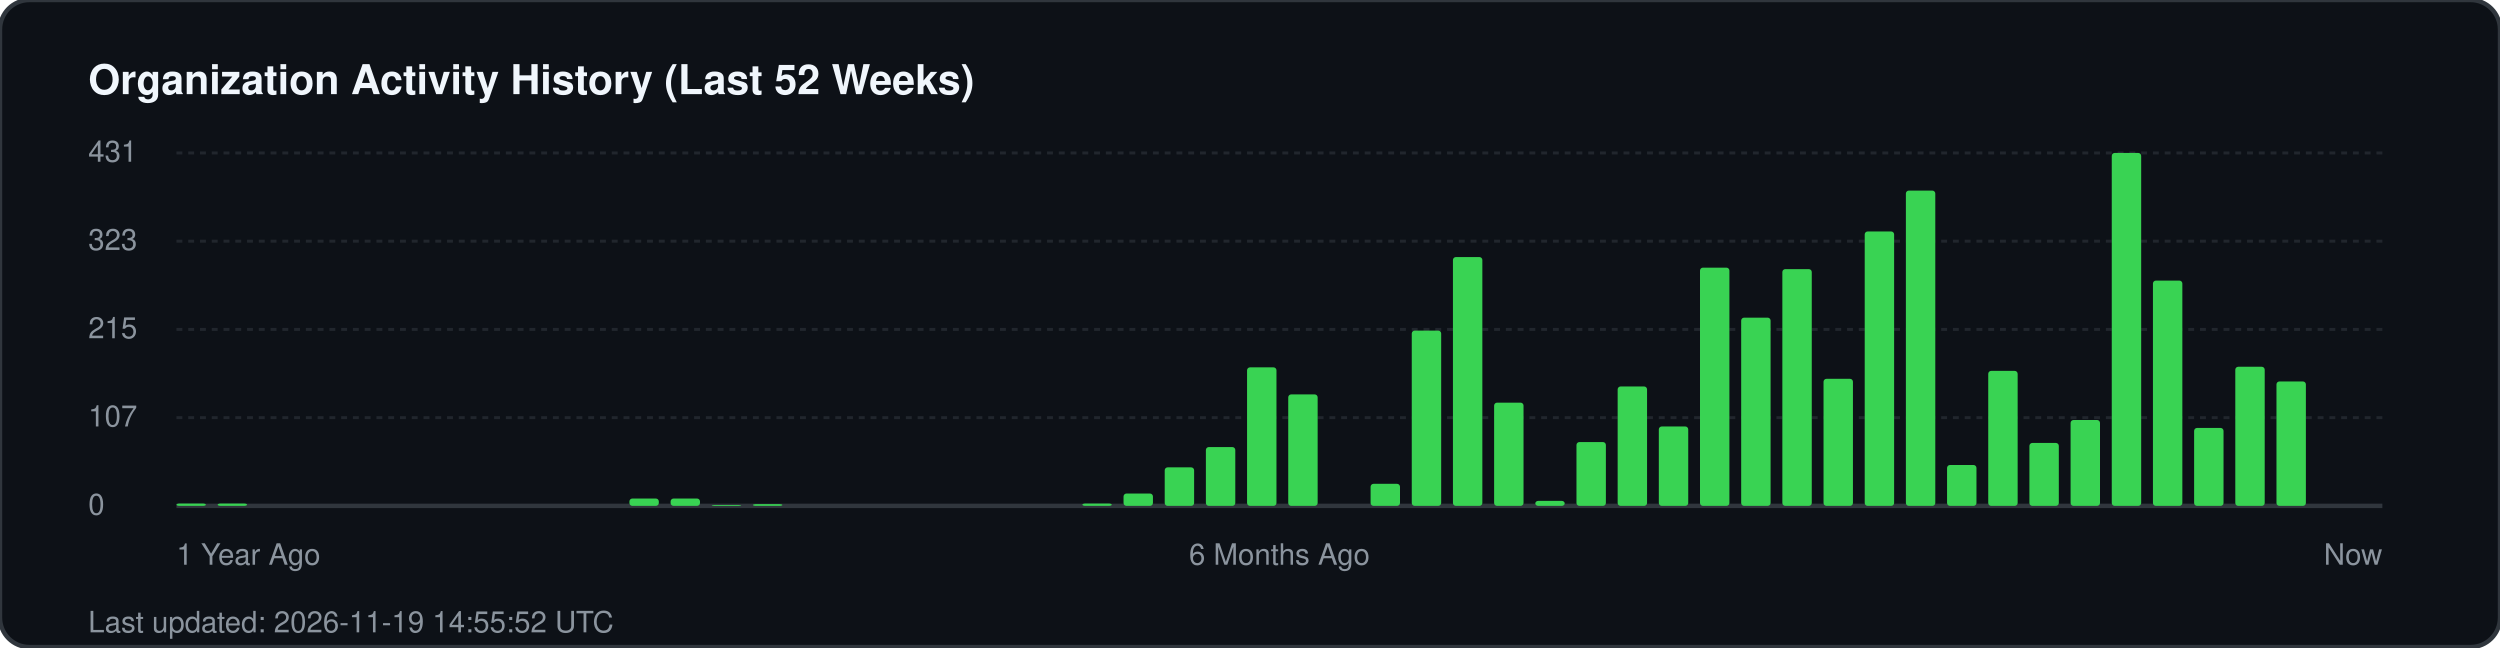
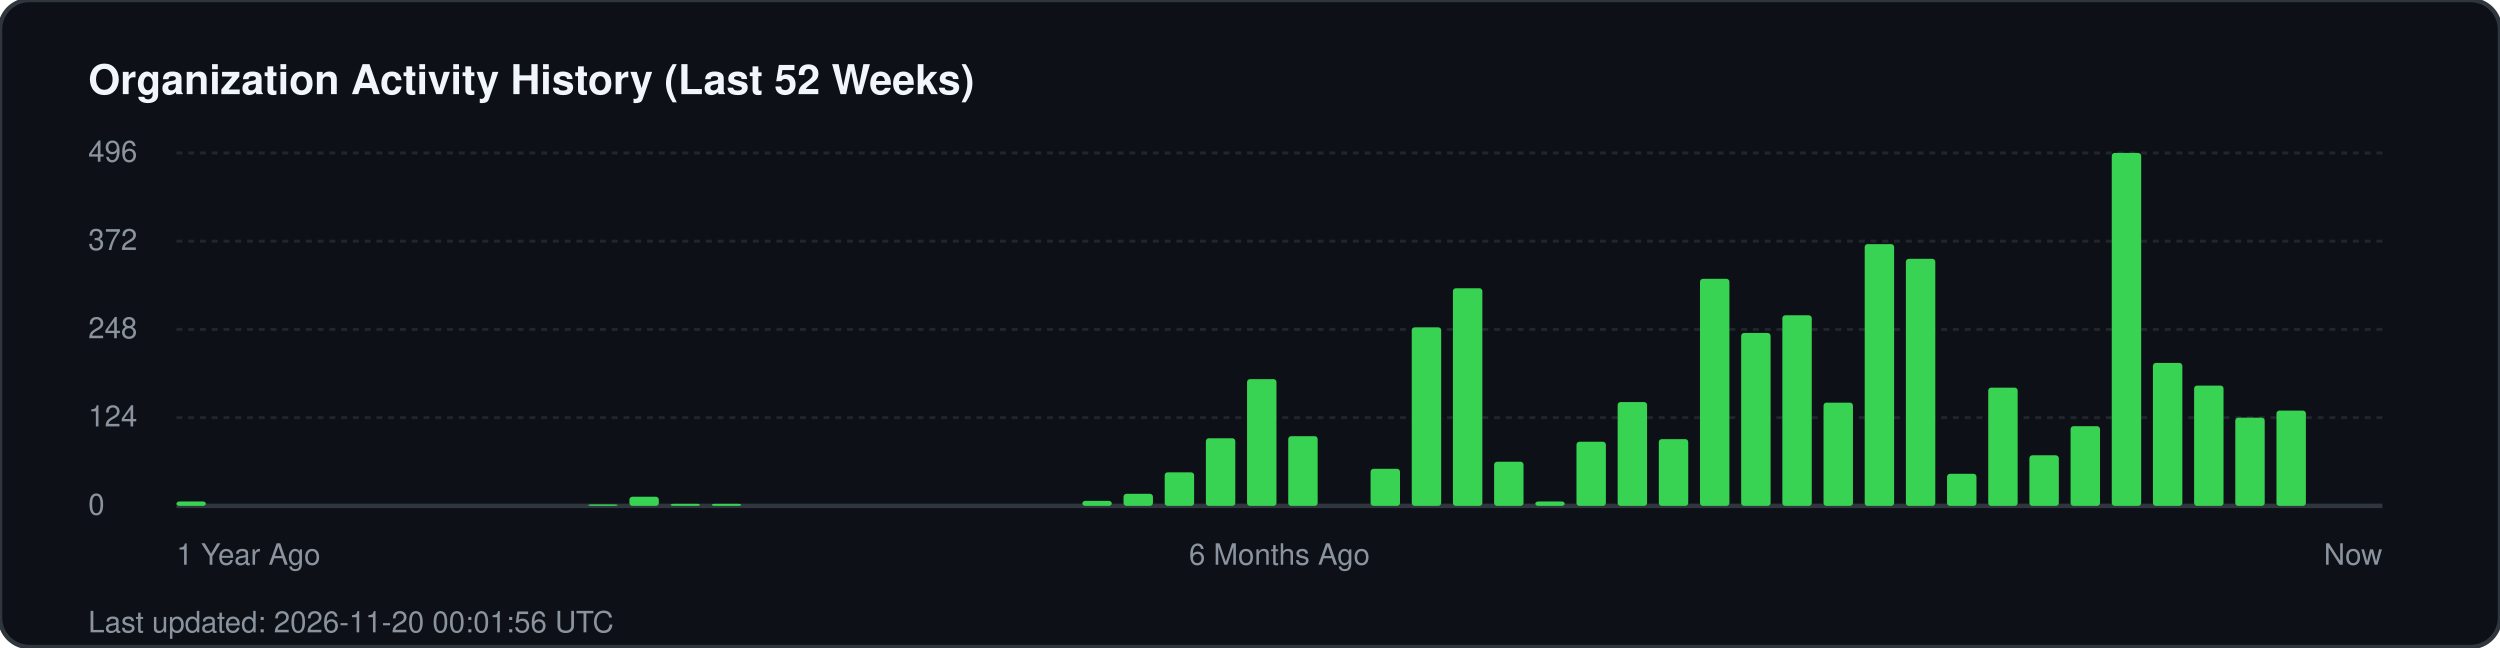
<svg xmlns="http://www.w3.org/2000/svg" width="850" height="220" viewBox="0 0 850 220" fill="none">
  <rect width="850" height="220" rx="10" fill="#0d1117" stroke="#30363d" stroke-width="1.5" />
  <text x="30" y="32" fill="#f0f6fc" font-family="-apple-system, BlinkMacSystemFont, 'Segoe UI', Helvetica, Arial, sans-serif" font-size="14" font-weight="700">Organization Activity History (Last 52 Weeks)</text>
  <g fill="#8b949e" font-family="-apple-system, BlinkMacSystemFont, 'Segoe UI', Helvetica, Arial, sans-serif" font-size="10">
-     <text x="30" y="55">431</text>
+     <text x="30" y="55">496</text>
    <line x1="60" y1="52" x2="810" y2="52" stroke="#21262d" stroke-width="1" stroke-dasharray="2 2" />
-     <text x="30" y="85">323</text>
+     <text x="30" y="85">372</text>
    <line x1="60" y1="82" x2="810" y2="82" stroke="#21262d" stroke-width="1" stroke-dasharray="2 2" />
-     <text x="30" y="115">215</text>
+     <text x="30" y="115">248</text>
    <line x1="60" y1="112" x2="810" y2="112" stroke="#21262d" stroke-width="1" stroke-dasharray="2 2" />
-     <text x="30" y="145">107</text>
+     <text x="30" y="145">124</text>
    <line x1="60" y1="142" x2="810" y2="142" stroke="#21262d" stroke-width="1" stroke-dasharray="2 2" />
    <text x="30" y="175">0</text>
    <line x1="60" y1="172" x2="810" y2="172" stroke="#30363d" stroke-width="1.5" />
  </g>
  <g transform="translate(60, 0)">
-     <rect x="0.0" y="171.2" width="10" height="0.8" fill="#39d353" rx="1" />
-     <rect x="14.0" y="171.2" width="10" height="0.8" fill="#39d353" rx="1" />
-     <rect x="154.0" y="169.5" width="10" height="2.5" fill="#39d353" rx="1" />
-     <rect x="168.0" y="169.5" width="10" height="2.5" fill="#39d353" rx="1" />
-     <rect x="182.0" y="171.7" width="10" height="0.3" fill="#39d353" rx="1" />
-     <rect x="196.0" y="171.4" width="10" height="0.6" fill="#39d353" rx="1" />
-     <rect x="308.0" y="171.2" width="10" height="0.8" fill="#39d353" rx="1" />
-     <rect x="322.0" y="167.8" width="10" height="4.2" fill="#39d353" rx="1" />
-     <rect x="336.0" y="158.9" width="10" height="13.1" fill="#39d353" rx="1" />
-     <rect x="350.0" y="152.0" width="10" height="20.0" fill="#39d353" rx="1" />
-     <rect x="364.0" y="124.9" width="10" height="47.1" fill="#39d353" rx="1" />
-     <rect x="378.0" y="134.1" width="10" height="37.9" fill="#39d353" rx="1" />
-     <rect x="406.0" y="164.5" width="10" height="7.5" fill="#39d353" rx="1" />
-     <rect x="420.0" y="112.4" width="10" height="59.6" fill="#39d353" rx="1" />
-     <rect x="434.0" y="87.4" width="10" height="84.6" fill="#39d353" rx="1" />
-     <rect x="448.0" y="136.9" width="10" height="35.1" fill="#39d353" rx="1" />
-     <rect x="462.0" y="170.3" width="10" height="1.7" fill="#39d353" rx="1" />
-     <rect x="476.0" y="150.3" width="10" height="21.7" fill="#39d353" rx="1" />
-     <rect x="490.0" y="131.4" width="10" height="40.6" fill="#39d353" rx="1" />
-     <rect x="504.0" y="145.0" width="10" height="27.0" fill="#39d353" rx="1" />
-     <rect x="518.0" y="91.0" width="10" height="81.0" fill="#39d353" rx="1" />
-     <rect x="532.0" y="108.0" width="10" height="64.0" fill="#39d353" rx="1" />
-     <rect x="546.0" y="91.5" width="10" height="80.5" fill="#39d353" rx="1" />
-     <rect x="560.0" y="128.8" width="10" height="43.2" fill="#39d353" rx="1" />
-     <rect x="574.0" y="78.7" width="10" height="93.3" fill="#39d353" rx="1" />
-     <rect x="588.0" y="64.8" width="10" height="107.2" fill="#39d353" rx="1" />
-     <rect x="602.0" y="158.1" width="10" height="13.9" fill="#39d353" rx="1" />
-     <rect x="616.0" y="126.1" width="10" height="45.9" fill="#39d353" rx="1" />
-     <rect x="630.0" y="150.6" width="10" height="21.4" fill="#39d353" rx="1" />
-     <rect x="644.0" y="142.8" width="10" height="29.2" fill="#39d353" rx="1" />
+     <rect x="0.0" y="170.5" width="10" height="1.5" fill="#39d353" rx="1" />
+     <rect x="140.0" y="171.5" width="10" height="0.5" fill="#39d353" rx="1" />
+     <rect x="154.0" y="168.9" width="10" height="3.1" fill="#39d353" rx="1" />
+     <rect x="168.0" y="171.3" width="10" height="0.7" fill="#39d353" rx="1" />
+     <rect x="182.0" y="171.3" width="10" height="0.7" fill="#39d353" rx="1" />
+     <rect x="308.0" y="170.3" width="10" height="1.7" fill="#39d353" rx="1" />
+     <rect x="322.0" y="167.9" width="10" height="4.1" fill="#39d353" rx="1" />
+     <rect x="336.0" y="160.6" width="10" height="11.4" fill="#39d353" rx="1" />
+     <rect x="350.0" y="149.0" width="10" height="23.0" fill="#39d353" rx="1" />
+     <rect x="364.0" y="128.9" width="10" height="43.1" fill="#39d353" rx="1" />
+     <rect x="378.0" y="148.3" width="10" height="23.7" fill="#39d353" rx="1" />
+     <rect x="406.0" y="159.4" width="10" height="12.6" fill="#39d353" rx="1" />
+     <rect x="420.0" y="111.3" width="10" height="60.7" fill="#39d353" rx="1" />
+     <rect x="434.0" y="98.0" width="10" height="74.0" fill="#39d353" rx="1" />
+     <rect x="448.0" y="157.0" width="10" height="15.0" fill="#39d353" rx="1" />
+     <rect x="462.0" y="170.5" width="10" height="1.5" fill="#39d353" rx="1" />
+     <rect x="476.0" y="150.2" width="10" height="21.8" fill="#39d353" rx="1" />
+     <rect x="490.0" y="136.7" width="10" height="35.3" fill="#39d353" rx="1" />
+     <rect x="504.0" y="149.3" width="10" height="22.7" fill="#39d353" rx="1" />
+     <rect x="518.0" y="94.8" width="10" height="77.2" fill="#39d353" rx="1" />
+     <rect x="532.0" y="113.2" width="10" height="58.8" fill="#39d353" rx="1" />
+     <rect x="546.0" y="107.2" width="10" height="64.8" fill="#39d353" rx="1" />
+     <rect x="560.0" y="136.9" width="10" height="35.1" fill="#39d353" rx="1" />
+     <rect x="574.0" y="83.0" width="10" height="89.0" fill="#39d353" rx="1" />
+     <rect x="588.0" y="88.0" width="10" height="84.0" fill="#39d353" rx="1" />
+     <rect x="602.0" y="161.1" width="10" height="10.9" fill="#39d353" rx="1" />
+     <rect x="616.0" y="131.8" width="10" height="40.2" fill="#39d353" rx="1" />
+     <rect x="630.0" y="154.8" width="10" height="17.2" fill="#39d353" rx="1" />
+     <rect x="644.0" y="144.9" width="10" height="27.1" fill="#39d353" rx="1" />
    <rect x="658.0" y="52.0" width="10" height="120.0" fill="#39d353" rx="1" />
-     <rect x="672.0" y="95.4" width="10" height="76.6" fill="#39d353" rx="1" />
-     <rect x="686.0" y="145.5" width="10" height="26.5" fill="#39d353" rx="1" />
-     <rect x="700.0" y="124.7" width="10" height="47.3" fill="#39d353" rx="1" />
-     <rect x="714.0" y="129.7" width="10" height="42.3" fill="#39d353" rx="1" />
+     <rect x="672.0" y="123.4" width="10" height="48.6" fill="#39d353" rx="1" />
+     <rect x="686.0" y="131.1" width="10" height="40.9" fill="#39d353" rx="1" />
+     <rect x="700.0" y="142.0" width="10" height="30.0" fill="#39d353" rx="1" />
+     <rect x="714.0" y="139.6" width="10" height="32.4" fill="#39d353" rx="1" />
  </g>
  <g transform="translate(60, 192)" fill="#8b949e" font-family="-apple-system, BlinkMacSystemFont, 'Segoe UI', Helvetica, Arial, sans-serif" font-size="10">
    <text x="0">1 Year Ago</text>
    <text x="375" text-anchor="middle">6 Months Ago</text>
    <text x="750" text-anchor="end">Now</text>
  </g>
-   <text x="30" y="215" fill="#8b949e" font-family="-apple-system, BlinkMacSystemFont, 'Segoe UI', Helvetica, Arial, sans-serif" font-size="10">Last updated: 2026-11-19 14:55:52 UTC</text>
+   <text x="30" y="215" fill="#8b949e" font-family="-apple-system, BlinkMacSystemFont, 'Segoe UI', Helvetica, Arial, sans-serif" font-size="10">Last updated: 2026-11-20 00:01:56 UTC</text>
</svg>
